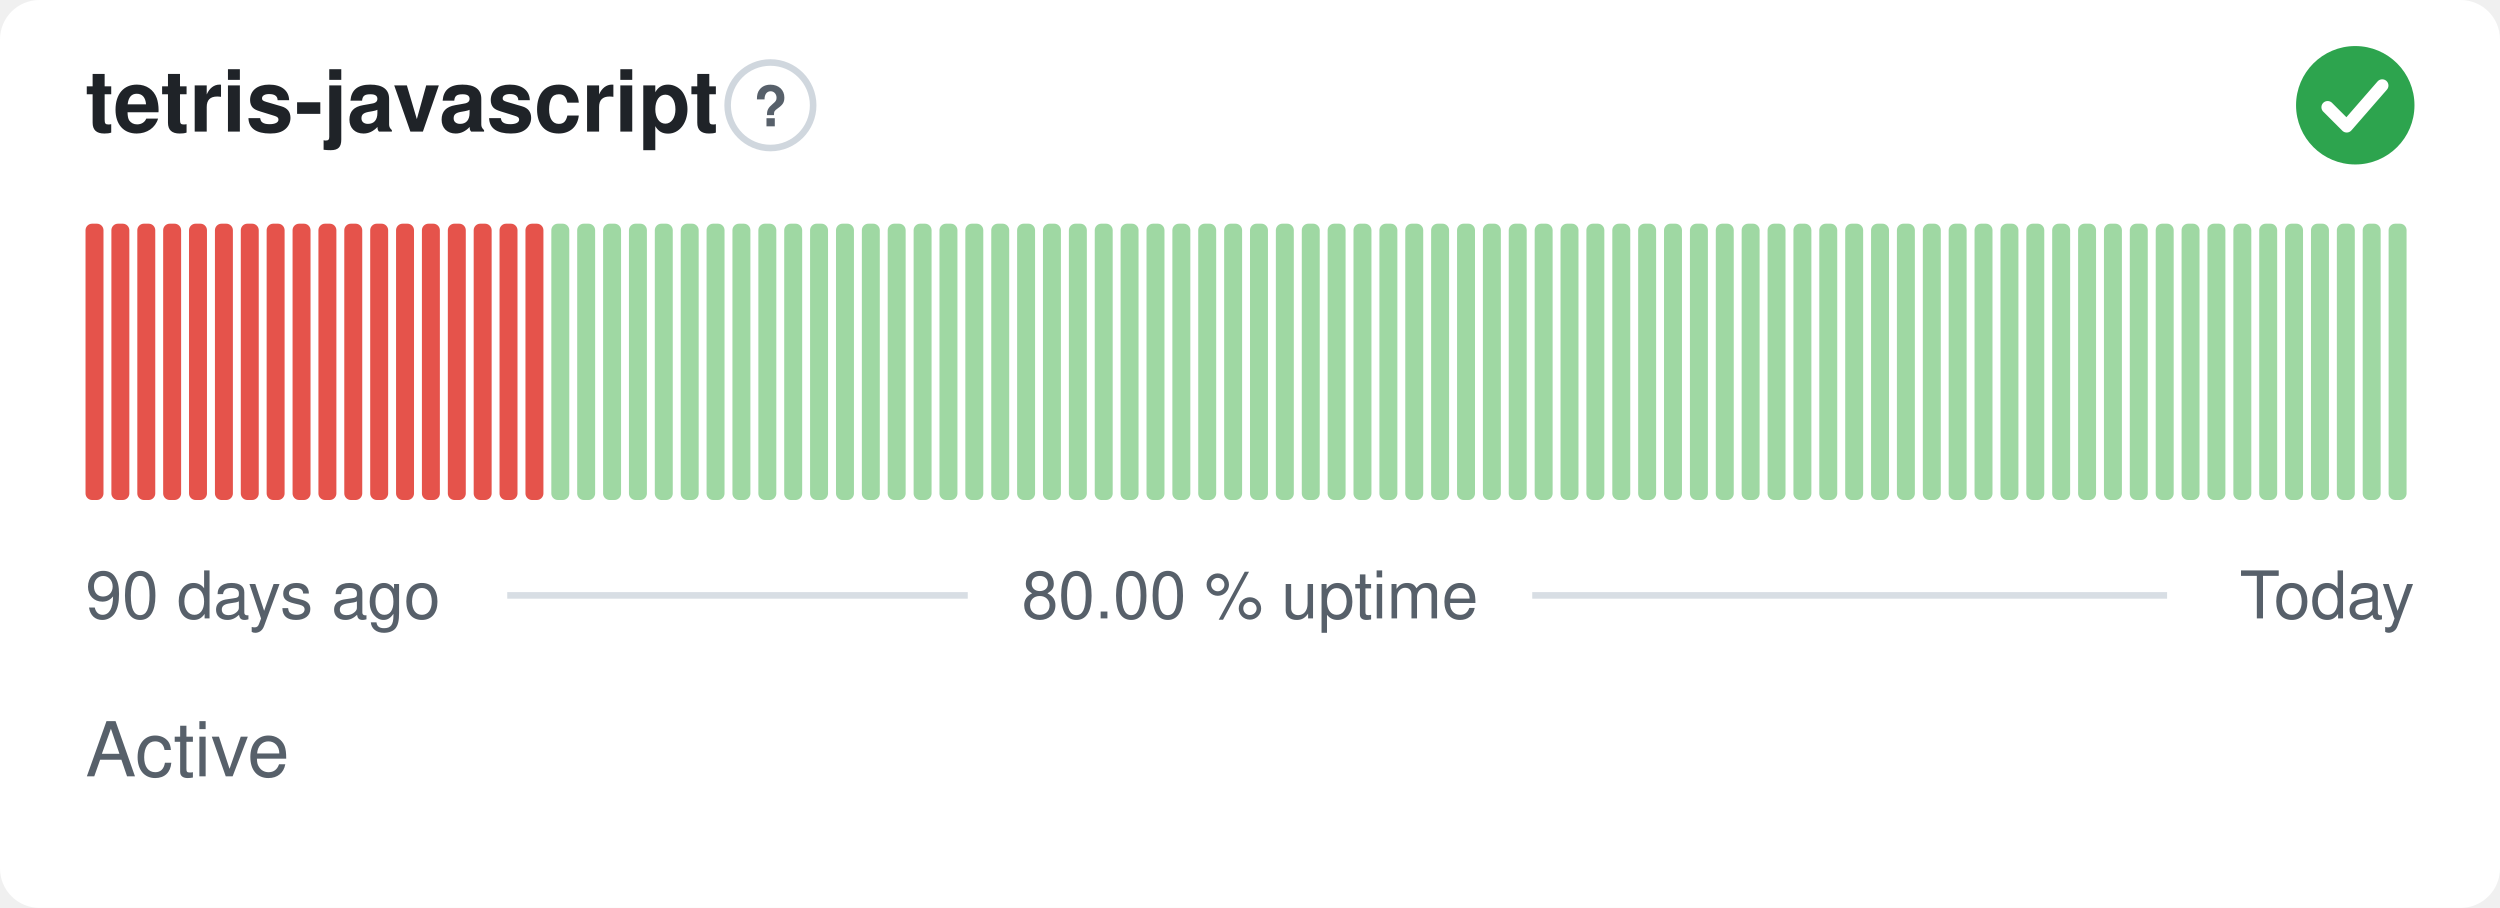
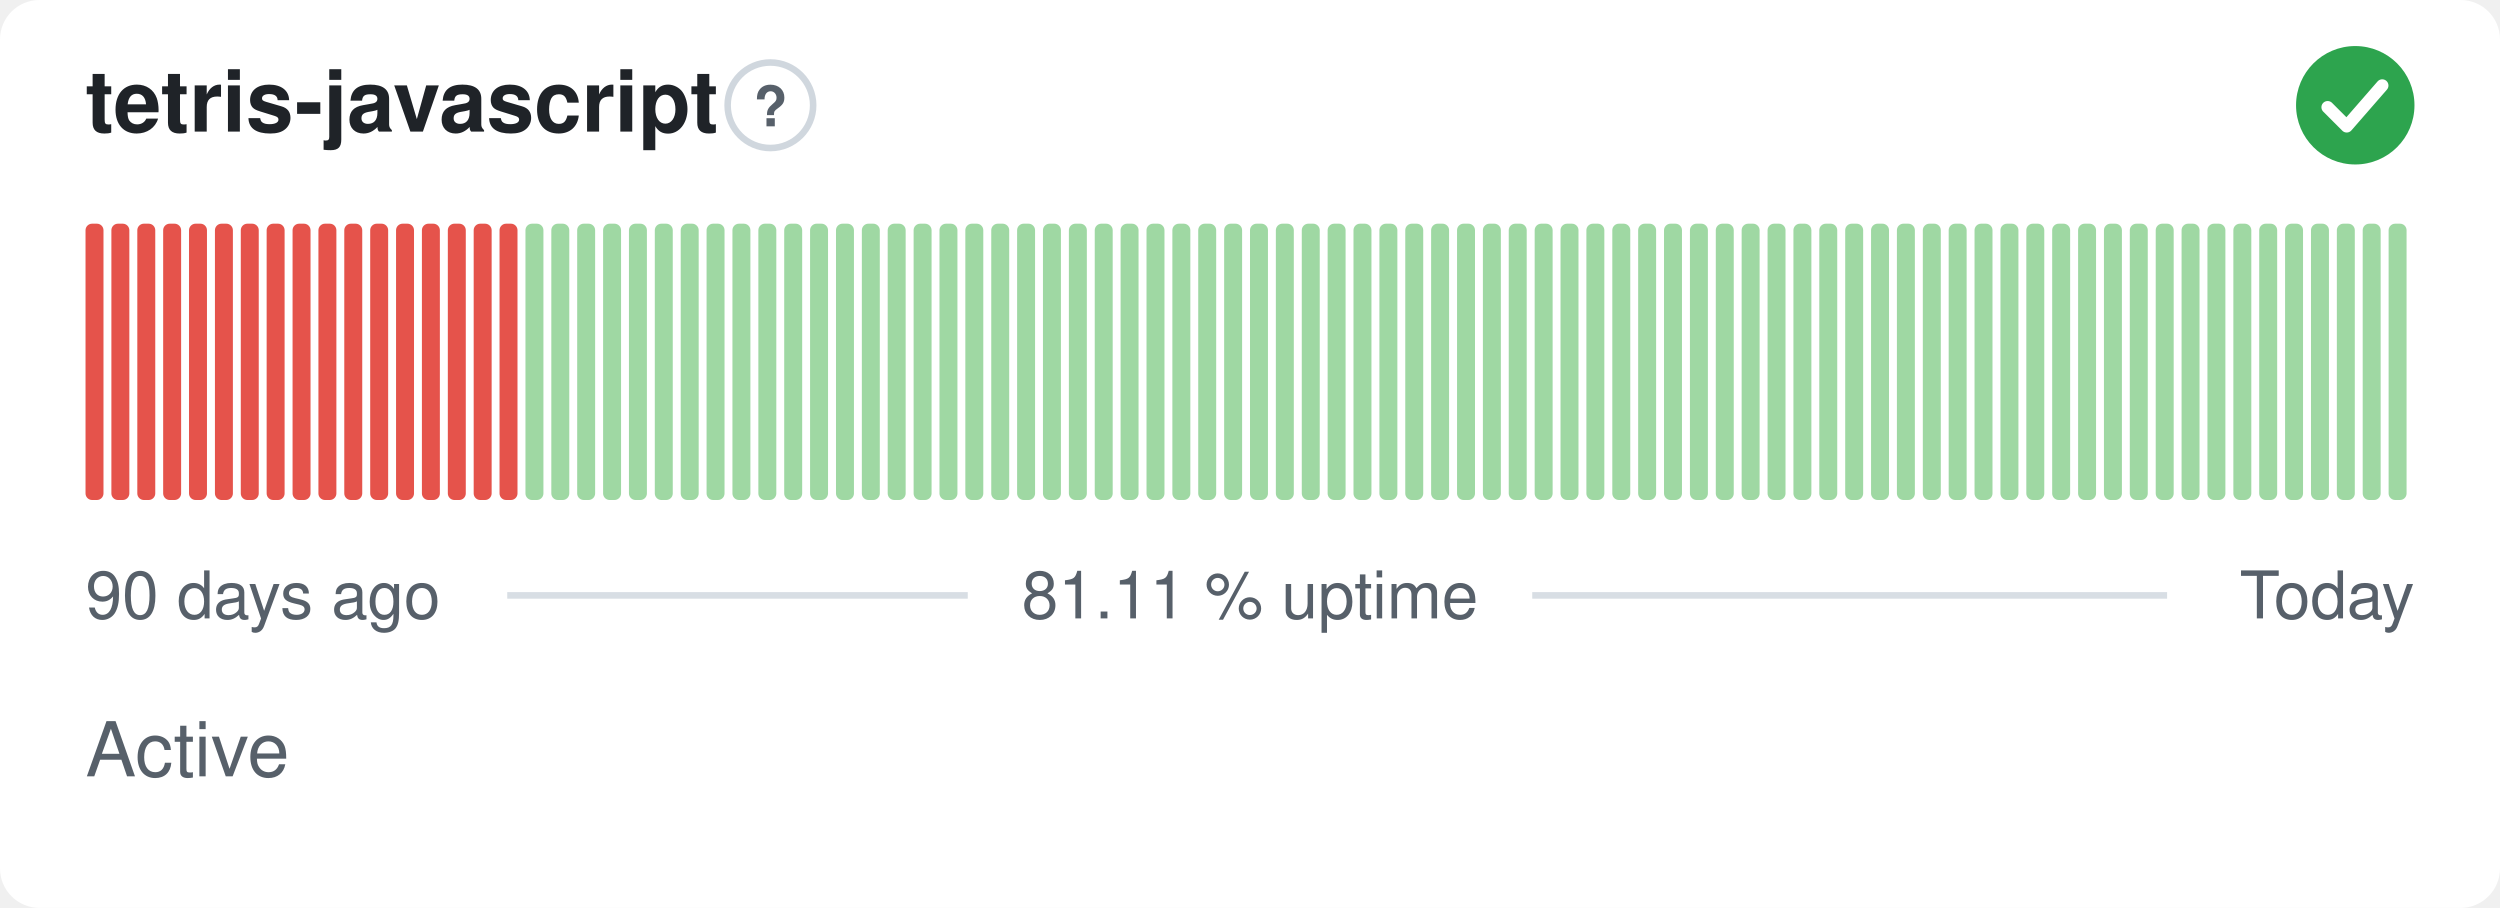
- <svg xmlns="http://www.w3.org/2000/svg" width="380" height="138" viewBox="0 0 380 138" role="img" aria-label="tetris-javascript: Active, 80.00 % uptime over the last 90 days" font-family="-apple-system,BlinkMacSystemFont,'Segoe UI',Helvetica,Arial,sans-serif">
+ <svg xmlns="http://www.w3.org/2000/svg" width="380" height="138" viewBox="0 0 380 138" role="img" aria-label="tetris-javascript: Active, 81.11 % uptime over the last 90 days" font-family="-apple-system,BlinkMacSystemFont,'Segoe UI',Helvetica,Arial,sans-serif">
  <style>
    @media (prefers-color-scheme: dark) {
      .bg { fill: #0d1117 }
      .title { fill: #e6edf3 }
      .muted { fill: #8b949e }
      .hint { stroke: #30363d }
      .rule { stroke: #30363d }
      .nodata { fill: #21262d }
    }
  </style>
  <rect class="bg" width="380" height="138" rx="6" fill="#ffffff" />
  <text class="title" x="13" y="20" font-size="13" font-weight="600" fill="#1f2328">tetris-javascript</text>
  <circle class="hint" cx="117.1" cy="16" r="6.5" fill="none" stroke="#d0d7de" stroke-width="1" />
  <text class="muted" x="117.1" y="19.2" text-anchor="middle" font-size="8.5" font-weight="700" fill="#57606a">?</text>
  <circle cx="358" cy="16" r="9" fill="#2da44e" />
  <path d="M353.80 16.30l2.90 2.90 5.40 -6.20" fill="none" stroke="#fff" stroke-width="1.89" stroke-linecap="round" stroke-linejoin="round" />
  <rect x="13.00" y="34.00" width="2.73" height="42.00" rx="1" fill="#e5534b" />
  <rect x="16.93" y="34.00" width="2.73" height="42.00" rx="1" fill="#e5534b" />
  <rect x="20.87" y="34.00" width="2.73" height="42.00" rx="1" fill="#e5534b" />
  <rect x="24.80" y="34.00" width="2.73" height="42.00" rx="1" fill="#e5534b" />
  <rect x="28.73" y="34.00" width="2.73" height="42.00" rx="1" fill="#e5534b" />
  <rect x="32.67" y="34.00" width="2.73" height="42.00" rx="1" fill="#e5534b" />
  <rect x="36.60" y="34.00" width="2.73" height="42.00" rx="1" fill="#e5534b" />
  <rect x="40.53" y="34.00" width="2.73" height="42.00" rx="1" fill="#e5534b" />
  <rect x="44.47" y="34.00" width="2.73" height="42.00" rx="1" fill="#e5534b" />
  <rect x="48.40" y="34.00" width="2.73" height="42.00" rx="1" fill="#e5534b" />
  <rect x="52.33" y="34.00" width="2.73" height="42.00" rx="1" fill="#e5534b" />
  <rect x="56.27" y="34.00" width="2.73" height="42.00" rx="1" fill="#e5534b" />
  <rect x="60.20" y="34.00" width="2.73" height="42.00" rx="1" fill="#e5534b" />
  <rect x="64.13" y="34.00" width="2.73" height="42.00" rx="1" fill="#e5534b" />
  <rect x="68.07" y="34.00" width="2.73" height="42.00" rx="1" fill="#e5534b" />
  <rect x="72.00" y="34.00" width="2.73" height="42.00" rx="1" fill="#e5534b" />
  <rect x="75.93" y="34.00" width="2.73" height="42.00" rx="1" fill="#e5534b" />
-   <rect x="79.87" y="34.00" width="2.73" height="42.00" rx="1" fill="#e5534b" />
+   <rect x="79.87" y="34.00" width="2.73" height="42.00" rx="1" fill="#9fd8a3" />
  <rect x="83.80" y="34.00" width="2.73" height="42.00" rx="1" fill="#9fd8a3" />
  <rect x="87.73" y="34.00" width="2.73" height="42.00" rx="1" fill="#9fd8a3" />
  <rect x="91.67" y="34.00" width="2.73" height="42.00" rx="1" fill="#9fd8a3" />
  <rect x="95.60" y="34.00" width="2.73" height="42.00" rx="1" fill="#9fd8a3" />
  <rect x="99.53" y="34.00" width="2.73" height="42.00" rx="1" fill="#9fd8a3" />
  <rect x="103.47" y="34.00" width="2.73" height="42.00" rx="1" fill="#9fd8a3" />
  <rect x="107.40" y="34.00" width="2.73" height="42.00" rx="1" fill="#9fd8a3" />
  <rect x="111.33" y="34.00" width="2.73" height="42.00" rx="1" fill="#9fd8a3" />
  <rect x="115.27" y="34.00" width="2.73" height="42.00" rx="1" fill="#9fd8a3" />
  <rect x="119.20" y="34.00" width="2.73" height="42.00" rx="1" fill="#9fd8a3" />
  <rect x="123.13" y="34.00" width="2.73" height="42.00" rx="1" fill="#9fd8a3" />
  <rect x="127.07" y="34.00" width="2.73" height="42.00" rx="1" fill="#9fd8a3" />
  <rect x="131.00" y="34.00" width="2.73" height="42.00" rx="1" fill="#9fd8a3" />
  <rect x="134.93" y="34.00" width="2.73" height="42.00" rx="1" fill="#9fd8a3" />
  <rect x="138.87" y="34.00" width="2.73" height="42.00" rx="1" fill="#9fd8a3" />
  <rect x="142.80" y="34.00" width="2.73" height="42.00" rx="1" fill="#9fd8a3" />
  <rect x="146.73" y="34.00" width="2.73" height="42.00" rx="1" fill="#9fd8a3" />
  <rect x="150.67" y="34.00" width="2.73" height="42.00" rx="1" fill="#9fd8a3" />
  <rect x="154.60" y="34.00" width="2.73" height="42.00" rx="1" fill="#9fd8a3" />
  <rect x="158.53" y="34.00" width="2.73" height="42.00" rx="1" fill="#9fd8a3" />
  <rect x="162.47" y="34.00" width="2.73" height="42.00" rx="1" fill="#9fd8a3" />
  <rect x="166.40" y="34.00" width="2.73" height="42.00" rx="1" fill="#9fd8a3" />
  <rect x="170.33" y="34.00" width="2.73" height="42.00" rx="1" fill="#9fd8a3" />
  <rect x="174.27" y="34.00" width="2.73" height="42.00" rx="1" fill="#9fd8a3" />
  <rect x="178.20" y="34.00" width="2.73" height="42.00" rx="1" fill="#9fd8a3" />
  <rect x="182.13" y="34.00" width="2.73" height="42.00" rx="1" fill="#9fd8a3" />
  <rect x="186.07" y="34.00" width="2.73" height="42.00" rx="1" fill="#9fd8a3" />
  <rect x="190.00" y="34.00" width="2.73" height="42.00" rx="1" fill="#9fd8a3" />
  <rect x="193.93" y="34.00" width="2.73" height="42.00" rx="1" fill="#9fd8a3" />
  <rect x="197.87" y="34.00" width="2.73" height="42.00" rx="1" fill="#9fd8a3" />
  <rect x="201.80" y="34.00" width="2.73" height="42.00" rx="1" fill="#9fd8a3" />
  <rect x="205.73" y="34.00" width="2.73" height="42.00" rx="1" fill="#9fd8a3" />
  <rect x="209.67" y="34.00" width="2.73" height="42.00" rx="1" fill="#9fd8a3" />
  <rect x="213.60" y="34.00" width="2.73" height="42.00" rx="1" fill="#9fd8a3" />
  <rect x="217.53" y="34.00" width="2.73" height="42.00" rx="1" fill="#9fd8a3" />
  <rect x="221.47" y="34.00" width="2.73" height="42.00" rx="1" fill="#9fd8a3" />
  <rect x="225.40" y="34.00" width="2.73" height="42.00" rx="1" fill="#9fd8a3" />
  <rect x="229.33" y="34.00" width="2.73" height="42.00" rx="1" fill="#9fd8a3" />
  <rect x="233.27" y="34.00" width="2.73" height="42.00" rx="1" fill="#9fd8a3" />
  <rect x="237.20" y="34.00" width="2.73" height="42.00" rx="1" fill="#9fd8a3" />
  <rect x="241.13" y="34.00" width="2.73" height="42.00" rx="1" fill="#9fd8a3" />
  <rect x="245.07" y="34.00" width="2.73" height="42.00" rx="1" fill="#9fd8a3" />
  <rect x="249.00" y="34.00" width="2.73" height="42.00" rx="1" fill="#9fd8a3" />
  <rect x="252.93" y="34.00" width="2.73" height="42.00" rx="1" fill="#9fd8a3" />
  <rect x="256.87" y="34.00" width="2.73" height="42.00" rx="1" fill="#9fd8a3" />
  <rect x="260.80" y="34.00" width="2.73" height="42.00" rx="1" fill="#9fd8a3" />
  <rect x="264.73" y="34.00" width="2.73" height="42.00" rx="1" fill="#9fd8a3" />
  <rect x="268.67" y="34.00" width="2.73" height="42.00" rx="1" fill="#9fd8a3" />
  <rect x="272.60" y="34.00" width="2.73" height="42.00" rx="1" fill="#9fd8a3" />
  <rect x="276.53" y="34.00" width="2.73" height="42.00" rx="1" fill="#9fd8a3" />
  <rect x="280.47" y="34.00" width="2.73" height="42.00" rx="1" fill="#9fd8a3" />
  <rect x="284.40" y="34.00" width="2.73" height="42.00" rx="1" fill="#9fd8a3" />
  <rect x="288.33" y="34.00" width="2.73" height="42.00" rx="1" fill="#9fd8a3" />
  <rect x="292.27" y="34.00" width="2.73" height="42.00" rx="1" fill="#9fd8a3" />
  <rect x="296.20" y="34.00" width="2.73" height="42.00" rx="1" fill="#9fd8a3" />
  <rect x="300.13" y="34.00" width="2.73" height="42.00" rx="1" fill="#9fd8a3" />
  <rect x="304.07" y="34.00" width="2.73" height="42.00" rx="1" fill="#9fd8a3" />
  <rect x="308.00" y="34.00" width="2.73" height="42.00" rx="1" fill="#9fd8a3" />
  <rect x="311.93" y="34.00" width="2.73" height="42.00" rx="1" fill="#9fd8a3" />
  <rect x="315.87" y="34.00" width="2.73" height="42.00" rx="1" fill="#9fd8a3" />
  <rect x="319.80" y="34.00" width="2.73" height="42.00" rx="1" fill="#9fd8a3" />
  <rect x="323.73" y="34.00" width="2.73" height="42.00" rx="1" fill="#9fd8a3" />
  <rect x="327.67" y="34.00" width="2.73" height="42.00" rx="1" fill="#9fd8a3" />
  <rect x="331.60" y="34.00" width="2.73" height="42.00" rx="1" fill="#9fd8a3" />
  <rect x="335.53" y="34.00" width="2.73" height="42.00" rx="1" fill="#9fd8a3" />
  <rect x="339.47" y="34.00" width="2.73" height="42.00" rx="1" fill="#9fd8a3" />
  <rect x="343.40" y="34.00" width="2.73" height="42.00" rx="1" fill="#9fd8a3" />
  <rect x="347.33" y="34.00" width="2.73" height="42.00" rx="1" fill="#9fd8a3" />
  <rect x="351.27" y="34.00" width="2.73" height="42.00" rx="1" fill="#9fd8a3" />
  <rect x="355.20" y="34.00" width="2.73" height="42.00" rx="1" fill="#9fd8a3" />
  <rect x="359.13" y="34.00" width="2.73" height="42.00" rx="1" fill="#9fd8a3" />
  <rect x="363.07" y="34.00" width="2.73" height="42.00" rx="1" fill="#9fd8a3" />
  <text class="muted" x="13" y="94" font-size="10" fill="#57606a">90 days ago</text>
-   <text class="muted" x="190" y="94" text-anchor="middle" font-size="10" fill="#57606a">80.00 % uptime</text>
+   <text class="muted" x="190" y="94" text-anchor="middle" font-size="10" fill="#57606a">81.11 % uptime</text>
  <text class="muted" x="367" y="94" text-anchor="end" font-size="10" fill="#57606a">Today</text>
  <line class="rule" x1="77.1" y1="90.5" x2="147.1" y2="90.5" stroke="#d8dee4" stroke-width="1" />
  <line class="rule" x1="232.9" y1="90.5" x2="329.4" y2="90.5" stroke="#d8dee4" stroke-width="1" />
  <text class="muted" x="13" y="118" font-size="11.5" fill="#57606a">Active</text>
</svg>
